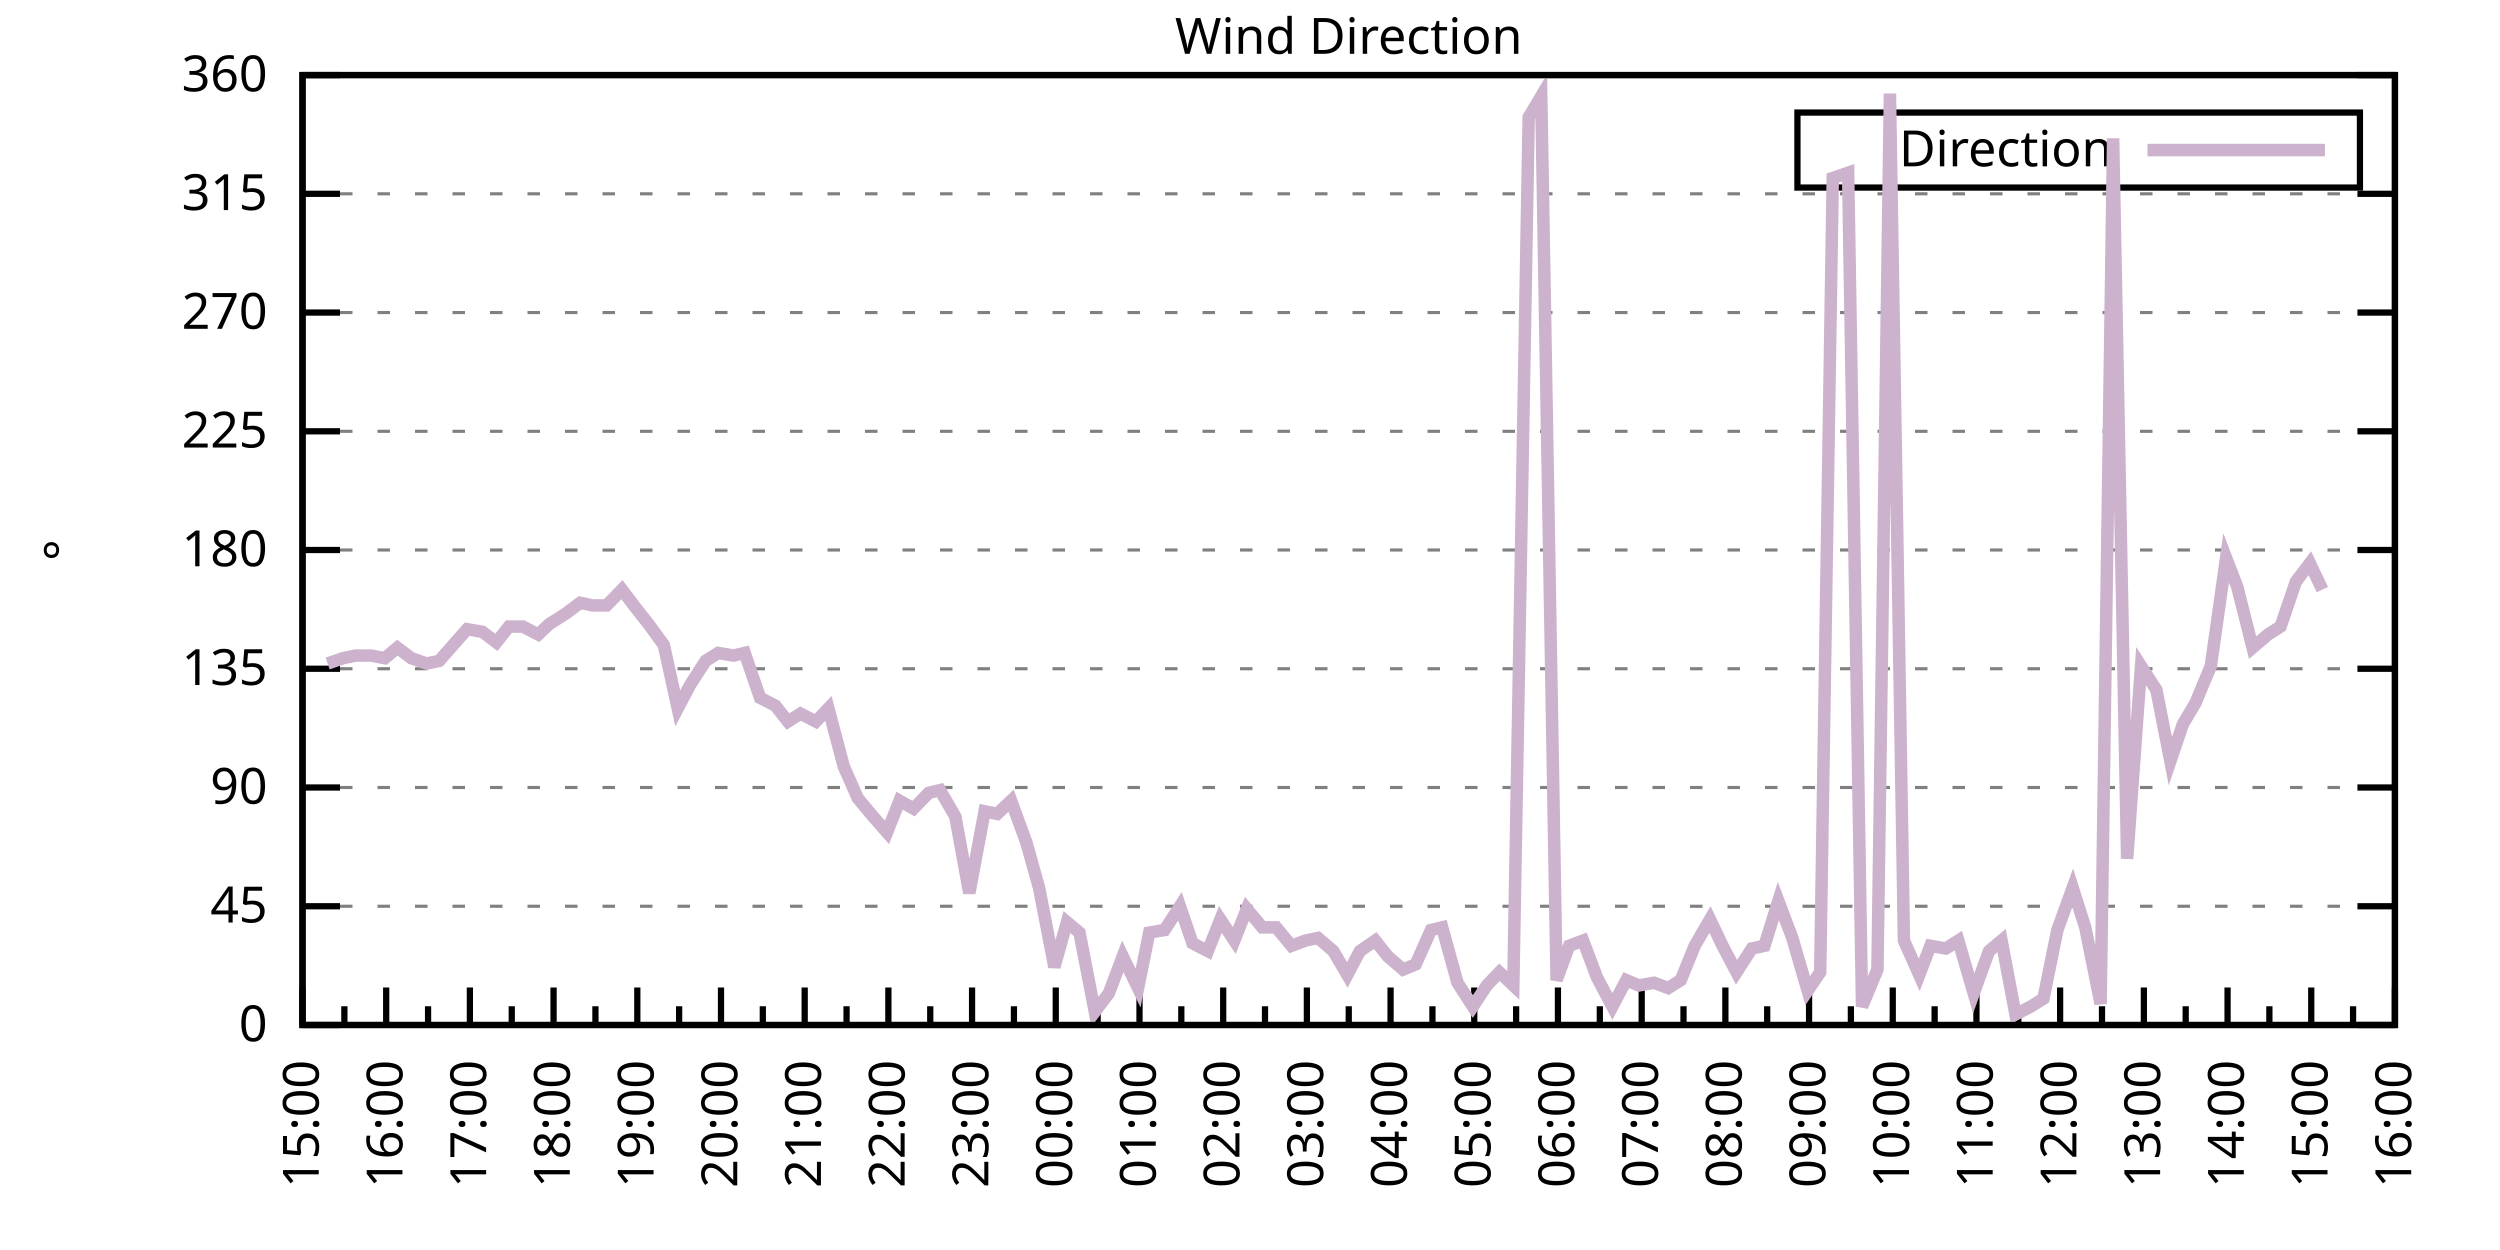
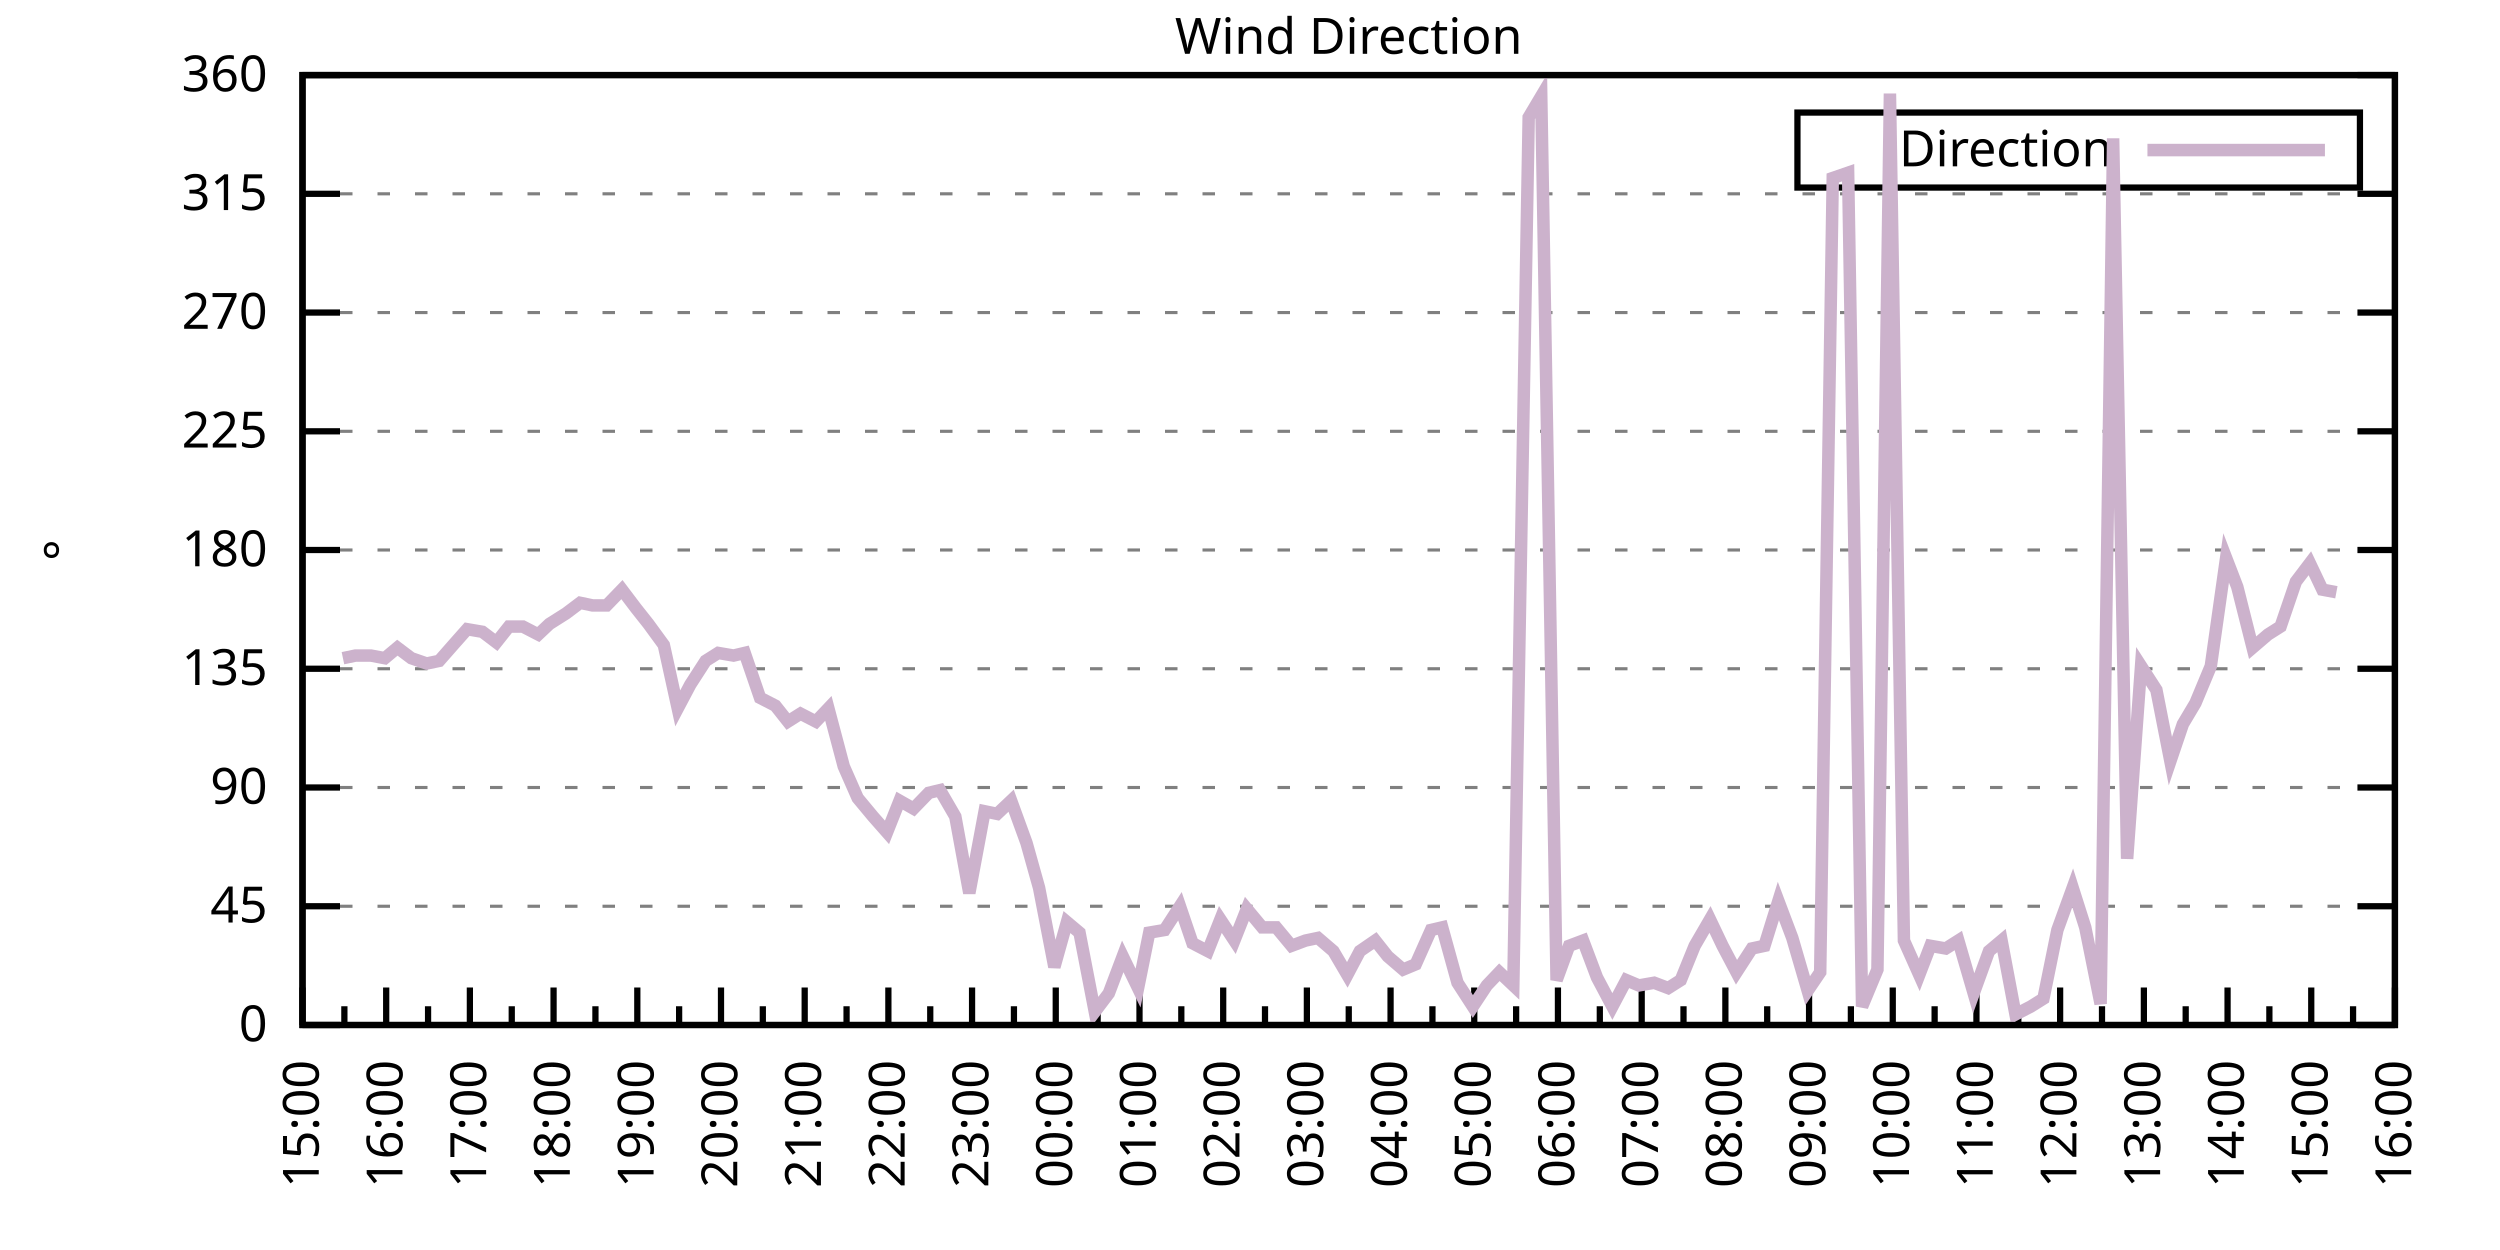
<svg xmlns="http://www.w3.org/2000/svg" xmlns:xlink="http://www.w3.org/1999/xlink" width="400" height="200" viewBox="0 0 400 200">
  <g id="gnuplot_canvas">
    <rect x="0" y="0" width="400" height="200" fill="none" />
    <defs>
      <circle id="gpDot" r="0.5" stroke-width="0.5" stroke="currentColor" />
      <path id="gpPt0" stroke-width="0.333" stroke="currentColor" d="M-1,0 h2 M0,-1 v2" />
      <path id="gpPt1" stroke-width="0.333" stroke="currentColor" d="M-1,-1 L1,1 M1,-1 L-1,1" />
      <path id="gpPt2" stroke-width="0.333" stroke="currentColor" d="M-1,0 L1,0 M0,-1 L0,1 M-1,-1 L1,1 M-1,1 L1,-1" />
      <rect id="gpPt3" stroke-width="0.333" stroke="currentColor" x="-1" y="-1" width="2" height="2" />
      <rect id="gpPt4" stroke-width="0.333" stroke="currentColor" fill="currentColor" x="-1" y="-1" width="2" height="2" />
      <circle id="gpPt5" stroke-width="0.333" stroke="currentColor" cx="0" cy="0" r="1" />
      <use xlink:href="#gpPt5" id="gpPt6" fill="currentColor" stroke="none" />
      <path id="gpPt7" stroke-width="0.333" stroke="currentColor" d="M0,-1.33 L-1.33,0.67 L1.33,0.67 z" />
      <use xlink:href="#gpPt7" id="gpPt8" fill="currentColor" stroke="none" />
      <use xlink:href="#gpPt7" id="gpPt9" stroke="currentColor" transform="rotate(180)" />
      <use xlink:href="#gpPt9" id="gpPt10" fill="currentColor" stroke="none" />
      <use xlink:href="#gpPt3" id="gpPt11" stroke="currentColor" transform="rotate(45)" />
      <use xlink:href="#gpPt11" id="gpPt12" fill="currentColor" stroke="none" />
      <path id="gpPt13" stroke-width="0.333" stroke="currentColor" d="M0,1.330 L1.265,0.411 L0.782,-1.067 L-0.782,-1.076 L-1.265,0.411 z" />
      <use xlink:href="#gpPt13" id="gpPt14" fill="currentColor" stroke="none" />
      <filter id="textbox" filterUnits="objectBoundingBox" x="0" y="0" height="1" width="1">
        <feFlood flood-color="white" flood-opacity="1" result="bgnd" />
        <feComposite in="SourceGraphic" in2="bgnd" operator="atop" />
      </filter>
      <filter id="greybox" filterUnits="objectBoundingBox" x="0" y="0" height="1" width="1">
        <feFlood flood-color="lightgrey" flood-opacity="1" result="grey" />
        <feComposite in="SourceGraphic" in2="grey" operator="atop" />
      </filter>
    </defs>
    <g fill="none" color="white" stroke="currentColor" stroke-width="1.00" stroke-linecap="butt" stroke-linejoin="miter">
</g>
    <g fill="none" color="black" stroke="currentColor" stroke-width="1.00" stroke-linecap="butt" stroke-linejoin="miter">
      <g stroke="none" shape-rendering="crispEdges">
        <polygon fill="rgb(255, 255, 255)" points="48.40,164.00 383.18,164.00 383.18,12.02 48.40,12.02 " />
      </g>
    </g>
    <g fill="none" color="black" stroke="currentColor" stroke-width="1.00" stroke-linecap="butt" stroke-linejoin="miter">
</g>
    <g fill="none" color="black" stroke="black" stroke-width="0.50" stroke-linecap="butt" stroke-linejoin="miter">
</g>
    <g fill="none" color="gray" stroke="currentColor" stroke-width="0.50" stroke-linecap="butt" stroke-linejoin="miter">
      <path stroke="gray" stroke-dasharray="2,4" class="gridline" d="M48.40,164.00 L383.19,164.00  " />
    </g>
    <g fill="none" color="gray" stroke="gray" stroke-width="1.00" stroke-linecap="butt" stroke-linejoin="miter">
</g>
    <g fill="none" color="black" stroke="currentColor" stroke-width="1.00" stroke-linecap="butt" stroke-linejoin="miter">
      <path stroke="black" d="M48.40,164.00 L54.40,164.00 M383.19,164.00 L377.19,164.00  " />
      <g transform="translate(42.80,166.60)" stroke="none" fill="black" font-family="Sans" font-size="8.00" text-anchor="end">
        <text>
          <tspan font-family="Sans"> 0</tspan>
        </text>
      </g>
    </g>
    <g fill="none" color="black" stroke="currentColor" stroke-width="1.00" stroke-linecap="butt" stroke-linejoin="miter">
</g>
    <g fill="none" color="black" stroke="black" stroke-width="0.50" stroke-linecap="butt" stroke-linejoin="miter">
</g>
    <g fill="none" color="gray" stroke="currentColor" stroke-width="0.50" stroke-linecap="butt" stroke-linejoin="miter">
      <path stroke="gray" stroke-dasharray="2,4" class="gridline" d="M48.40,145.00 L383.19,145.00  " />
    </g>
    <g fill="none" color="gray" stroke="gray" stroke-width="1.00" stroke-linecap="butt" stroke-linejoin="miter">
</g>
    <g fill="none" color="black" stroke="currentColor" stroke-width="1.00" stroke-linecap="butt" stroke-linejoin="miter">
      <path stroke="black" d="M48.40,145.00 L54.40,145.00 M383.19,145.00 L377.19,145.00  " />
      <g transform="translate(42.80,147.60)" stroke="none" fill="black" font-family="Sans" font-size="8.00" text-anchor="end">
        <text>
          <tspan font-family="Sans"> 45</tspan>
        </text>
      </g>
    </g>
    <g fill="none" color="black" stroke="currentColor" stroke-width="1.00" stroke-linecap="butt" stroke-linejoin="miter">
</g>
    <g fill="none" color="black" stroke="black" stroke-width="0.50" stroke-linecap="butt" stroke-linejoin="miter">
</g>
    <g fill="none" color="gray" stroke="currentColor" stroke-width="0.50" stroke-linecap="butt" stroke-linejoin="miter">
      <path stroke="gray" stroke-dasharray="2,4" class="gridline" d="M48.40,126.00 L383.19,126.00  " />
    </g>
    <g fill="none" color="gray" stroke="gray" stroke-width="1.00" stroke-linecap="butt" stroke-linejoin="miter">
</g>
    <g fill="none" color="black" stroke="currentColor" stroke-width="1.00" stroke-linecap="butt" stroke-linejoin="miter">
      <path stroke="black" d="M48.40,126.00 L54.40,126.00 M383.19,126.00 L377.19,126.00  " />
      <g transform="translate(42.80,128.60)" stroke="none" fill="black" font-family="Sans" font-size="8.00" text-anchor="end">
        <text>
          <tspan font-family="Sans"> 90</tspan>
        </text>
      </g>
    </g>
    <g fill="none" color="black" stroke="currentColor" stroke-width="1.00" stroke-linecap="butt" stroke-linejoin="miter">
</g>
    <g fill="none" color="black" stroke="black" stroke-width="0.50" stroke-linecap="butt" stroke-linejoin="miter">
</g>
    <g fill="none" color="gray" stroke="currentColor" stroke-width="0.50" stroke-linecap="butt" stroke-linejoin="miter">
      <path stroke="gray" stroke-dasharray="2,4" class="gridline" d="M48.40,107.00 L383.19,107.00  " />
    </g>
    <g fill="none" color="gray" stroke="gray" stroke-width="1.00" stroke-linecap="butt" stroke-linejoin="miter">
</g>
    <g fill="none" color="black" stroke="currentColor" stroke-width="1.00" stroke-linecap="butt" stroke-linejoin="miter">
      <path stroke="black" d="M48.40,107.00 L54.40,107.00 M383.19,107.00 L377.19,107.00  " />
      <g transform="translate(42.80,109.60)" stroke="none" fill="black" font-family="Sans" font-size="8.00" text-anchor="end">
        <text>
          <tspan font-family="Sans"> 135</tspan>
        </text>
      </g>
    </g>
    <g fill="none" color="black" stroke="currentColor" stroke-width="1.00" stroke-linecap="butt" stroke-linejoin="miter">
</g>
    <g fill="none" color="black" stroke="black" stroke-width="0.50" stroke-linecap="butt" stroke-linejoin="miter">
</g>
    <g fill="none" color="gray" stroke="currentColor" stroke-width="0.50" stroke-linecap="butt" stroke-linejoin="miter">
      <path stroke="gray" stroke-dasharray="2,4" class="gridline" d="M48.40,88.00 L383.19,88.00  " />
    </g>
    <g fill="none" color="gray" stroke="gray" stroke-width="1.00" stroke-linecap="butt" stroke-linejoin="miter">
</g>
    <g fill="none" color="black" stroke="currentColor" stroke-width="1.00" stroke-linecap="butt" stroke-linejoin="miter">
      <path stroke="black" d="M48.40,88.00 L54.40,88.00 M383.19,88.00 L377.19,88.00  " />
      <g transform="translate(42.80,90.60)" stroke="none" fill="black" font-family="Sans" font-size="8.00" text-anchor="end">
        <text>
          <tspan font-family="Sans"> 180</tspan>
        </text>
      </g>
    </g>
    <g fill="none" color="black" stroke="currentColor" stroke-width="1.00" stroke-linecap="butt" stroke-linejoin="miter">
</g>
    <g fill="none" color="black" stroke="black" stroke-width="0.50" stroke-linecap="butt" stroke-linejoin="miter">
</g>
    <g fill="none" color="gray" stroke="currentColor" stroke-width="0.50" stroke-linecap="butt" stroke-linejoin="miter">
      <path stroke="gray" stroke-dasharray="2,4" class="gridline" d="M48.40,69.01 L383.19,69.01  " />
    </g>
    <g fill="none" color="gray" stroke="gray" stroke-width="1.00" stroke-linecap="butt" stroke-linejoin="miter">
</g>
    <g fill="none" color="black" stroke="currentColor" stroke-width="1.00" stroke-linecap="butt" stroke-linejoin="miter">
      <path stroke="black" d="M48.40,69.01 L54.40,69.01 M383.19,69.01 L377.19,69.01  " />
      <g transform="translate(42.80,71.61)" stroke="none" fill="black" font-family="Sans" font-size="8.00" text-anchor="end">
        <text>
          <tspan font-family="Sans"> 225</tspan>
        </text>
      </g>
    </g>
    <g fill="none" color="black" stroke="currentColor" stroke-width="1.00" stroke-linecap="butt" stroke-linejoin="miter">
</g>
    <g fill="none" color="black" stroke="black" stroke-width="0.50" stroke-linecap="butt" stroke-linejoin="miter">
</g>
    <g fill="none" color="gray" stroke="currentColor" stroke-width="0.50" stroke-linecap="butt" stroke-linejoin="miter">
      <path stroke="gray" stroke-dasharray="2,4" class="gridline" d="M48.40,50.01 L383.19,50.01  " />
    </g>
    <g fill="none" color="gray" stroke="gray" stroke-width="1.00" stroke-linecap="butt" stroke-linejoin="miter">
</g>
    <g fill="none" color="black" stroke="currentColor" stroke-width="1.00" stroke-linecap="butt" stroke-linejoin="miter">
      <path stroke="black" d="M48.40,50.01 L54.40,50.01 M383.19,50.01 L377.19,50.01  " />
      <g transform="translate(42.80,52.61)" stroke="none" fill="black" font-family="Sans" font-size="8.00" text-anchor="end">
        <text>
          <tspan font-family="Sans"> 270</tspan>
        </text>
      </g>
    </g>
    <g fill="none" color="black" stroke="currentColor" stroke-width="1.00" stroke-linecap="butt" stroke-linejoin="miter">
</g>
    <g fill="none" color="black" stroke="black" stroke-width="0.50" stroke-linecap="butt" stroke-linejoin="miter">
</g>
    <g fill="none" color="gray" stroke="currentColor" stroke-width="0.50" stroke-linecap="butt" stroke-linejoin="miter">
      <path stroke="gray" stroke-dasharray="2,4" class="gridline" d="M48.40,31.01 L383.19,31.01  " />
    </g>
    <g fill="none" color="gray" stroke="gray" stroke-width="1.00" stroke-linecap="butt" stroke-linejoin="miter">
</g>
    <g fill="none" color="black" stroke="currentColor" stroke-width="1.00" stroke-linecap="butt" stroke-linejoin="miter">
      <path stroke="black" d="M48.40,31.01 L54.40,31.01 M383.19,31.01 L377.19,31.01  " />
      <g transform="translate(42.80,33.61)" stroke="none" fill="black" font-family="Sans" font-size="8.00" text-anchor="end">
        <text>
          <tspan font-family="Sans"> 315</tspan>
        </text>
      </g>
    </g>
    <g fill="none" color="black" stroke="currentColor" stroke-width="1.00" stroke-linecap="butt" stroke-linejoin="miter">
</g>
    <g fill="none" color="black" stroke="black" stroke-width="0.50" stroke-linecap="butt" stroke-linejoin="miter">
</g>
    <g fill="none" color="gray" stroke="currentColor" stroke-width="0.50" stroke-linecap="butt" stroke-linejoin="miter">
      <path stroke="gray" stroke-dasharray="2,4" class="gridline" d="M48.40,12.01 L383.19,12.01  " />
    </g>
    <g fill="none" color="gray" stroke="gray" stroke-width="1.00" stroke-linecap="butt" stroke-linejoin="miter">
</g>
    <g fill="none" color="black" stroke="currentColor" stroke-width="1.00" stroke-linecap="butt" stroke-linejoin="miter">
      <path stroke="black" d="M48.40,12.01 L54.40,12.01 M383.19,12.01 L377.19,12.01  " />
      <g transform="translate(42.80,14.61)" stroke="none" fill="black" font-family="Sans" font-size="8.00" text-anchor="end">
        <text>
          <tspan font-family="Sans"> 360</tspan>
        </text>
      </g>
    </g>
    <g fill="none" color="black" stroke="currentColor" stroke-width="1.00" stroke-linecap="butt" stroke-linejoin="miter">
      <path stroke="black" d="M48.40,164.00 L48.40,158.00  " />
      <g transform="translate(51.00,169.60) rotate(270)" stroke="none" fill="black" font-family="Sans" font-size="8.00" text-anchor="end">
        <text>
          <tspan font-family="Sans">15:00</tspan>
        </text>
      </g>
    </g>
    <g fill="none" color="black" stroke="currentColor" stroke-width="1.00" stroke-linecap="butt" stroke-linejoin="miter">
      <path stroke="black" d="M55.10,164.00 L55.10,161.00 M61.79,164.00 L61.79,158.00  " />
      <g transform="translate(64.39,169.60) rotate(270)" stroke="none" fill="black" font-family="Sans" font-size="8.00" text-anchor="end">
        <text>
          <tspan font-family="Sans">16:00</tspan>
        </text>
      </g>
    </g>
    <g fill="none" color="black" stroke="currentColor" stroke-width="1.00" stroke-linecap="butt" stroke-linejoin="miter">
      <path stroke="black" d="M68.49,164.00 L68.49,161.00 M75.18,164.00 L75.18,158.00  " />
      <g transform="translate(77.78,169.60) rotate(270)" stroke="none" fill="black" font-family="Sans" font-size="8.00" text-anchor="end">
        <text>
          <tspan font-family="Sans">17:00</tspan>
        </text>
      </g>
    </g>
    <g fill="none" color="black" stroke="currentColor" stroke-width="1.00" stroke-linecap="butt" stroke-linejoin="miter">
      <path stroke="black" d="M81.88,164.00 L81.88,161.00 M88.57,164.00 L88.57,158.00  " />
      <g transform="translate(91.17,169.60) rotate(270)" stroke="none" fill="black" font-family="Sans" font-size="8.00" text-anchor="end">
        <text>
          <tspan font-family="Sans">18:00</tspan>
        </text>
      </g>
    </g>
    <g fill="none" color="black" stroke="currentColor" stroke-width="1.00" stroke-linecap="butt" stroke-linejoin="miter">
      <path stroke="black" d="M95.27,164.00 L95.27,161.00 M101.97,164.00 L101.97,158.00  " />
      <g transform="translate(104.57,169.60) rotate(270)" stroke="none" fill="black" font-family="Sans" font-size="8.00" text-anchor="end">
        <text>
          <tspan font-family="Sans">19:00</tspan>
        </text>
      </g>
    </g>
    <g fill="none" color="black" stroke="currentColor" stroke-width="1.00" stroke-linecap="butt" stroke-linejoin="miter">
      <path stroke="black" d="M108.66,164.00 L108.66,161.00 M115.36,164.00 L115.36,158.00  " />
      <g transform="translate(117.96,169.60) rotate(270)" stroke="none" fill="black" font-family="Sans" font-size="8.00" text-anchor="end">
        <text>
          <tspan font-family="Sans">20:00</tspan>
        </text>
      </g>
    </g>
    <g fill="none" color="black" stroke="currentColor" stroke-width="1.00" stroke-linecap="butt" stroke-linejoin="miter">
      <path stroke="black" d="M122.05,164.00 L122.05,161.00 M128.75,164.00 L128.75,158.00  " />
      <g transform="translate(131.35,169.60) rotate(270)" stroke="none" fill="black" font-family="Sans" font-size="8.00" text-anchor="end">
        <text>
          <tspan font-family="Sans">21:00</tspan>
        </text>
      </g>
    </g>
    <g fill="none" color="black" stroke="currentColor" stroke-width="1.00" stroke-linecap="butt" stroke-linejoin="miter">
      <path stroke="black" d="M135.45,164.00 L135.45,161.00 M142.14,164.00 L142.14,158.00  " />
      <g transform="translate(144.74,169.60) rotate(270)" stroke="none" fill="black" font-family="Sans" font-size="8.00" text-anchor="end">
        <text>
          <tspan font-family="Sans">22:00</tspan>
        </text>
      </g>
    </g>
    <g fill="none" color="black" stroke="currentColor" stroke-width="1.00" stroke-linecap="butt" stroke-linejoin="miter">
      <path stroke="black" d="M148.84,164.00 L148.84,161.00 M155.53,164.00 L155.53,158.00  " />
      <g transform="translate(158.13,169.60) rotate(270)" stroke="none" fill="black" font-family="Sans" font-size="8.00" text-anchor="end">
        <text>
          <tspan font-family="Sans">23:00</tspan>
        </text>
      </g>
    </g>
    <g fill="none" color="black" stroke="currentColor" stroke-width="1.00" stroke-linecap="butt" stroke-linejoin="miter">
      <path stroke="black" d="M162.23,164.00 L162.23,161.00 M168.92,164.00 L168.92,158.00  " />
      <g transform="translate(171.52,169.60) rotate(270)" stroke="none" fill="black" font-family="Sans" font-size="8.00" text-anchor="end">
        <text>
          <tspan font-family="Sans">00:00</tspan>
        </text>
      </g>
    </g>
    <g fill="none" color="black" stroke="currentColor" stroke-width="1.00" stroke-linecap="butt" stroke-linejoin="miter">
      <path stroke="black" d="M175.62,164.00 L175.62,161.00 M182.32,164.00 L182.32,158.00  " />
      <g transform="translate(184.92,169.60) rotate(270)" stroke="none" fill="black" font-family="Sans" font-size="8.00" text-anchor="end">
        <text>
          <tspan font-family="Sans">01:00</tspan>
        </text>
      </g>
    </g>
    <g fill="none" color="black" stroke="currentColor" stroke-width="1.00" stroke-linecap="butt" stroke-linejoin="miter">
      <path stroke="black" d="M189.01,164.00 L189.01,161.00 M195.71,164.00 L195.71,158.00  " />
      <g transform="translate(198.31,169.60) rotate(270)" stroke="none" fill="black" font-family="Sans" font-size="8.00" text-anchor="end">
        <text>
          <tspan font-family="Sans">02:00</tspan>
        </text>
      </g>
    </g>
    <g fill="none" color="black" stroke="currentColor" stroke-width="1.00" stroke-linecap="butt" stroke-linejoin="miter">
      <path stroke="black" d="M202.40,164.00 L202.40,161.00 M209.10,164.00 L209.10,158.00  " />
      <g transform="translate(211.70,169.60) rotate(270)" stroke="none" fill="black" font-family="Sans" font-size="8.00" text-anchor="end">
        <text>
          <tspan font-family="Sans">03:00</tspan>
        </text>
      </g>
    </g>
    <g fill="none" color="black" stroke="currentColor" stroke-width="1.00" stroke-linecap="butt" stroke-linejoin="miter">
      <path stroke="black" d="M215.80,164.00 L215.80,161.00 M222.49,164.00 L222.49,158.00  " />
      <g transform="translate(225.09,169.60) rotate(270)" stroke="none" fill="black" font-family="Sans" font-size="8.00" text-anchor="end">
        <text>
          <tspan font-family="Sans">04:00</tspan>
        </text>
      </g>
    </g>
    <g fill="none" color="black" stroke="currentColor" stroke-width="1.00" stroke-linecap="butt" stroke-linejoin="miter">
      <path stroke="black" d="M229.19,164.00 L229.19,161.00 M235.88,164.00 L235.88,158.00  " />
      <g transform="translate(238.48,169.60) rotate(270)" stroke="none" fill="black" font-family="Sans" font-size="8.00" text-anchor="end">
        <text>
          <tspan font-family="Sans">05:00</tspan>
        </text>
      </g>
    </g>
    <g fill="none" color="black" stroke="currentColor" stroke-width="1.00" stroke-linecap="butt" stroke-linejoin="miter">
      <path stroke="black" d="M242.58,164.00 L242.58,161.00 M249.27,164.00 L249.27,158.00  " />
      <g transform="translate(251.87,169.60) rotate(270)" stroke="none" fill="black" font-family="Sans" font-size="8.00" text-anchor="end">
        <text>
          <tspan font-family="Sans">06:00</tspan>
        </text>
      </g>
    </g>
    <g fill="none" color="black" stroke="currentColor" stroke-width="1.00" stroke-linecap="butt" stroke-linejoin="miter">
      <path stroke="black" d="M255.97,164.00 L255.97,161.00 M262.67,164.00 L262.67,158.00  " />
      <g transform="translate(265.27,169.60) rotate(270)" stroke="none" fill="black" font-family="Sans" font-size="8.00" text-anchor="end">
        <text>
          <tspan font-family="Sans">07:00</tspan>
        </text>
      </g>
    </g>
    <g fill="none" color="black" stroke="currentColor" stroke-width="1.00" stroke-linecap="butt" stroke-linejoin="miter">
      <path stroke="black" d="M269.36,164.00 L269.36,161.00 M276.06,164.00 L276.06,158.00  " />
      <g transform="translate(278.66,169.60) rotate(270)" stroke="none" fill="black" font-family="Sans" font-size="8.00" text-anchor="end">
        <text>
          <tspan font-family="Sans">08:00</tspan>
        </text>
      </g>
    </g>
    <g fill="none" color="black" stroke="currentColor" stroke-width="1.00" stroke-linecap="butt" stroke-linejoin="miter">
      <path stroke="black" d="M282.75,164.00 L282.75,161.00 M289.45,164.00 L289.45,158.00  " />
      <g transform="translate(292.05,169.60) rotate(270)" stroke="none" fill="black" font-family="Sans" font-size="8.00" text-anchor="end">
        <text>
          <tspan font-family="Sans">09:00</tspan>
        </text>
      </g>
    </g>
    <g fill="none" color="black" stroke="currentColor" stroke-width="1.00" stroke-linecap="butt" stroke-linejoin="miter">
      <path stroke="black" d="M296.14,164.00 L296.14,161.00 M302.84,164.00 L302.84,158.00  " />
      <g transform="translate(305.44,169.60) rotate(270)" stroke="none" fill="black" font-family="Sans" font-size="8.00" text-anchor="end">
        <text>
          <tspan font-family="Sans">10:00</tspan>
        </text>
      </g>
    </g>
    <g fill="none" color="black" stroke="currentColor" stroke-width="1.00" stroke-linecap="butt" stroke-linejoin="miter">
      <path stroke="black" d="M309.54,164.00 L309.54,161.00 M316.23,164.00 L316.23,158.00  " />
      <g transform="translate(318.83,169.60) rotate(270)" stroke="none" fill="black" font-family="Sans" font-size="8.00" text-anchor="end">
        <text>
          <tspan font-family="Sans">11:00</tspan>
        </text>
      </g>
    </g>
    <g fill="none" color="black" stroke="currentColor" stroke-width="1.00" stroke-linecap="butt" stroke-linejoin="miter">
      <path stroke="black" d="M322.93,164.00 L322.93,161.00 M329.62,164.00 L329.62,158.00  " />
      <g transform="translate(332.22,169.60) rotate(270)" stroke="none" fill="black" font-family="Sans" font-size="8.00" text-anchor="end">
        <text>
          <tspan font-family="Sans">12:00</tspan>
        </text>
      </g>
    </g>
    <g fill="none" color="black" stroke="currentColor" stroke-width="1.00" stroke-linecap="butt" stroke-linejoin="miter">
      <path stroke="black" d="M336.32,164.00 L336.32,161.00 M343.02,164.00 L343.02,158.00  " />
      <g transform="translate(345.62,169.60) rotate(270)" stroke="none" fill="black" font-family="Sans" font-size="8.00" text-anchor="end">
        <text>
          <tspan font-family="Sans">13:00</tspan>
        </text>
      </g>
    </g>
    <g fill="none" color="black" stroke="currentColor" stroke-width="1.00" stroke-linecap="butt" stroke-linejoin="miter">
      <path stroke="black" d="M349.71,164.00 L349.71,161.00 M356.41,164.00 L356.41,158.00  " />
      <g transform="translate(359.01,169.60) rotate(270)" stroke="none" fill="black" font-family="Sans" font-size="8.00" text-anchor="end">
        <text>
          <tspan font-family="Sans">14:00</tspan>
        </text>
      </g>
    </g>
    <g fill="none" color="black" stroke="currentColor" stroke-width="1.00" stroke-linecap="butt" stroke-linejoin="miter">
      <path stroke="black" d="M363.10,164.00 L363.10,161.00 M369.80,164.00 L369.80,158.00  " />
      <g transform="translate(372.40,169.60) rotate(270)" stroke="none" fill="black" font-family="Sans" font-size="8.00" text-anchor="end">
        <text>
          <tspan font-family="Sans">15:00</tspan>
        </text>
      </g>
    </g>
    <g fill="none" color="black" stroke="currentColor" stroke-width="1.00" stroke-linecap="butt" stroke-linejoin="miter">
      <path stroke="black" d="M376.49,164.00 L376.49,161.00 M383.19,164.00 L383.19,158.00  " />
      <g transform="translate(385.79,169.60) rotate(270)" stroke="none" fill="black" font-family="Sans" font-size="8.00" text-anchor="end">
        <text>
          <tspan font-family="Sans">16:00</tspan>
        </text>
      </g>
    </g>
    <g fill="none" color="black" stroke="currentColor" stroke-width="1.00" stroke-linecap="butt" stroke-linejoin="miter">
</g>
    <g fill="none" color="black" stroke="currentColor" stroke-width="1.00" stroke-linecap="butt" stroke-linejoin="miter">
      <path stroke="black" d="M48.40,12.01 L48.40,164.00 L383.19,164.00 L383.19,12.01 L48.40,12.01 Z  " />
    </g>
    <g fill="none" color="black" stroke="currentColor" stroke-width="1.00" stroke-linecap="butt" stroke-linejoin="miter">
      <g transform="translate(12.80,88.01) rotate(270)" stroke="none" fill="black" font-family="Sans" font-size="8.00" text-anchor="middle">
        <text>
          <tspan font-family="Sans">°</tspan>
        </text>
      </g>
    </g>
    <g fill="none" color="black" stroke="currentColor" stroke-width="1.00" stroke-linecap="butt" stroke-linejoin="miter">
</g>
    <g fill="none" color="black" stroke="currentColor" stroke-width="1.00" stroke-linecap="butt" stroke-linejoin="miter">
      <path stroke="black" d="M287.59,30.01 L287.59,18.01 L377.59,18.01 L377.59,30.01 L287.59,30.01 Z  " />
    </g>
    <g id="Wind_direction_plot_1">
      <g fill="none" color="white" stroke="black" stroke-width="2.00" stroke-linecap="butt" stroke-linejoin="miter">
</g>
      <g fill="none" color="black" stroke="currentColor" stroke-width="2.00" stroke-linecap="butt" stroke-linejoin="miter">
        <g transform="translate(337.99,26.61)" stroke="none" fill="black" font-family="Sans" font-size="8.00" text-anchor="end">
          <text>
            <tspan font-family="Sans">Direction</tspan>
          </text>
        </g>
      </g>
      <g fill="none" color="black" stroke="currentColor" stroke-width="2.00" stroke-linecap="butt" stroke-linejoin="miter">
-         <path stroke="rgb(204, 178, 204)" d="M343.59,24.01 L371.99,24.01 M52.42,106.16 L54.87,105.31 L56.88,104.89 L59.34,104.89 L61.57,105.31 L63.58,103.63   L65.81,105.31 L68.26,106.16 L70.27,105.74 L72.50,103.20 L74.74,100.67 L77.19,101.09 L79.42,102.78 L81.43,100.25   L83.66,100.25 L86.12,101.52 L87.91,99.83 L90.58,98.14 L92.82,96.45 L94.82,96.87 L97.06,96.87 L99.51,94.34   L101.74,97.29 L103.75,99.83 L106.21,103.20 L108.44,113.34 L110.45,109.54 L112.90,105.74 L114.91,104.47 L117.37,104.89   L119.15,104.47 L121.61,111.65 L124.06,112.91 L126.07,115.45 L128.08,114.18 L130.54,115.45 L132.54,113.34 L135.00,122.62   L137.23,127.69 L139.69,130.65 L141.92,133.18 L143.93,128.11 L146.16,129.38 L148.61,126.85 L150.40,126.42 L152.85,130.65   L155.09,142.89 L157.54,129.80 L159.55,130.22 L161.78,128.11 L164.24,134.87 L166.25,142.05 L168.70,154.71 L170.71,147.53   L172.72,149.22 L175.17,161.89 L177.41,158.93 L179.64,153.02 L182.09,158.09 L183.88,149.22 L186.33,148.80 L188.79,145.00   L190.80,150.91 L193.25,152.18 L195.26,147.11 L197.49,150.49 L199.50,145.42 L201.96,148.38 L204.19,148.38 L206.64,151.33   L208.88,150.49 L210.88,150.07 L213.34,152.18 L215.57,155.98 L217.58,152.18 L220.04,150.49 L222.04,153.02 L224.50,155.13   L226.51,154.29 L228.96,148.80 L230.75,148.38 L233.20,157.24 L235.66,161.04 L237.89,157.67 L239.90,155.56 L242.13,157.67   L244.59,18.77 L246.60,15.39 L249.05,156.82 L251.06,151.33 L253.29,150.49 L255.52,156.40 L257.98,161.04 L260.21,156.82   L262.22,157.67 L264.67,157.24 L266.91,158.09 L268.92,156.82 L271.15,151.33 L273.60,147.11 L275.61,151.33 L277.84,155.56   L280.30,151.76 L282.31,151.33 L284.54,144.16 L286.77,150.07 L289.23,158.51 L291.23,155.56 L293.24,28.48 L295.70,27.63   L297.93,161.04 L300.39,155.13 L302.39,14.97 L304.63,150.49 L307.08,155.98 L308.87,151.33 L311.32,151.76 L313.33,150.49   L315.79,158.93 L318.24,152.18 L320.25,150.49 L322.48,162.31 L324.94,161.04 L326.95,159.78 L329.18,148.80 L331.63,142.05   L333.64,148.38 L336.10,160.62 L338.10,22.14 L340.34,137.40 L342.57,106.58 L345.02,110.38 L347.26,121.78 L349.26,115.87   L351.27,112.49 L353.73,106.58 L356.18,89.27 L357.97,93.92 L360.42,103.63 L362.88,101.52 L364.89,100.25 L367.34,93.07   L369.58,90.12 L371.58,94.34  " />
+         <path stroke="rgb(204, 178, 204)" d="M343.59,24.01 L371.99,24.01 M54.87,105.31 L56.88,104.89 L59.34,104.89 L61.57,105.31 L63.58,103.63 L65.81,105.31   L68.26,106.16 L70.27,105.74 L72.50,103.20 L74.74,100.67 L77.19,101.09 L79.42,102.78 L81.43,100.25 L83.66,100.25   L86.12,101.52 L87.91,99.83 L90.58,98.14 L92.82,96.45 L94.82,96.87 L97.06,96.87 L99.51,94.34 L101.74,97.29   L103.75,99.83 L106.21,103.20 L108.44,113.34 L110.45,109.54 L112.90,105.74 L114.91,104.47 L117.37,104.89 L119.15,104.47   L121.61,111.65 L124.06,112.91 L126.07,115.45 L128.08,114.18 L130.54,115.45 L132.54,113.34 L135.00,122.62 L137.23,127.69   L139.69,130.65 L141.92,133.18 L143.93,128.11 L146.16,129.38 L148.61,126.85 L150.40,126.42 L152.85,130.65 L155.09,142.89   L157.54,129.80 L159.55,130.22 L161.78,128.11 L164.24,134.87 L166.25,142.05 L168.70,154.71 L170.71,147.53 L172.72,149.22   L175.17,161.89 L177.41,158.93 L179.64,153.02 L182.09,158.09 L183.88,149.22 L186.33,148.80 L188.79,145.00 L190.80,150.91   L193.25,152.18 L195.26,147.11 L197.49,150.49 L199.50,145.42 L201.96,148.38 L204.19,148.38 L206.64,151.33 L208.88,150.49   L210.88,150.07 L213.34,152.18 L215.57,155.98 L217.58,152.18 L220.04,150.49 L222.04,153.02 L224.50,155.13 L226.51,154.29   L228.96,148.80 L230.75,148.38 L233.20,157.24 L235.66,161.04 L237.89,157.67 L239.90,155.56 L242.13,157.67 L244.59,18.77   L246.60,15.39 L249.05,156.82 L251.06,151.33 L253.29,150.49 L255.52,156.40 L257.98,161.04 L260.21,156.82 L262.22,157.67   L264.67,157.24 L266.91,158.09 L268.92,156.82 L271.15,151.33 L273.60,147.11 L275.61,151.33 L277.84,155.56 L280.30,151.76   L282.31,151.33 L284.54,144.16 L286.77,150.07 L289.23,158.51 L291.23,155.56 L293.24,28.48 L295.70,27.63 L297.93,161.04   L300.39,155.13 L302.39,14.97 L304.63,150.49 L307.08,155.98 L308.87,151.33 L311.32,151.76 L313.33,150.49 L315.79,158.93   L318.24,152.18 L320.25,150.49 L322.48,162.31 L324.94,161.04 L326.95,159.78 L329.18,148.80 L331.63,142.05 L333.64,148.38   L336.10,160.62 L338.10,22.14 L340.34,137.40 L342.57,106.58 L345.02,110.38 L347.26,121.78 L349.26,115.87 L351.27,112.49   L353.73,106.58 L356.18,89.27 L357.97,93.92 L360.42,103.63 L362.88,101.52 L364.89,100.25 L367.34,93.07 L369.58,90.12   L371.58,94.34 L373.82,94.76  " />
      </g>
    </g>
    <g fill="none" color="black" stroke="currentColor" stroke-width="2.00" stroke-linecap="butt" stroke-linejoin="miter">
</g>
    <g fill="none" color="black" stroke="black" stroke-width="1.00" stroke-linecap="butt" stroke-linejoin="miter">
</g>
    <g fill="none" color="black" stroke="currentColor" stroke-width="1.00" stroke-linecap="butt" stroke-linejoin="miter">
      <path stroke="black" d="M48.40,12.01 L48.40,164.00 L383.19,164.00 L383.19,12.01 L48.40,12.01 Z  " />
    </g>
    <g fill="none" color="black" stroke="currentColor" stroke-width="1.00" stroke-linecap="butt" stroke-linejoin="miter">
      <g transform="translate(215.79,8.61)" stroke="none" fill="black" font-family="Sans" font-size="8.00" text-anchor="middle">
        <text>
          <tspan font-family="Sans">Wind Direction</tspan>
        </text>
      </g>
    </g>
    <g fill="none" color="black" stroke="currentColor" stroke-width="1.00" stroke-linecap="butt" stroke-linejoin="miter">
</g>
  </g>
</svg>
